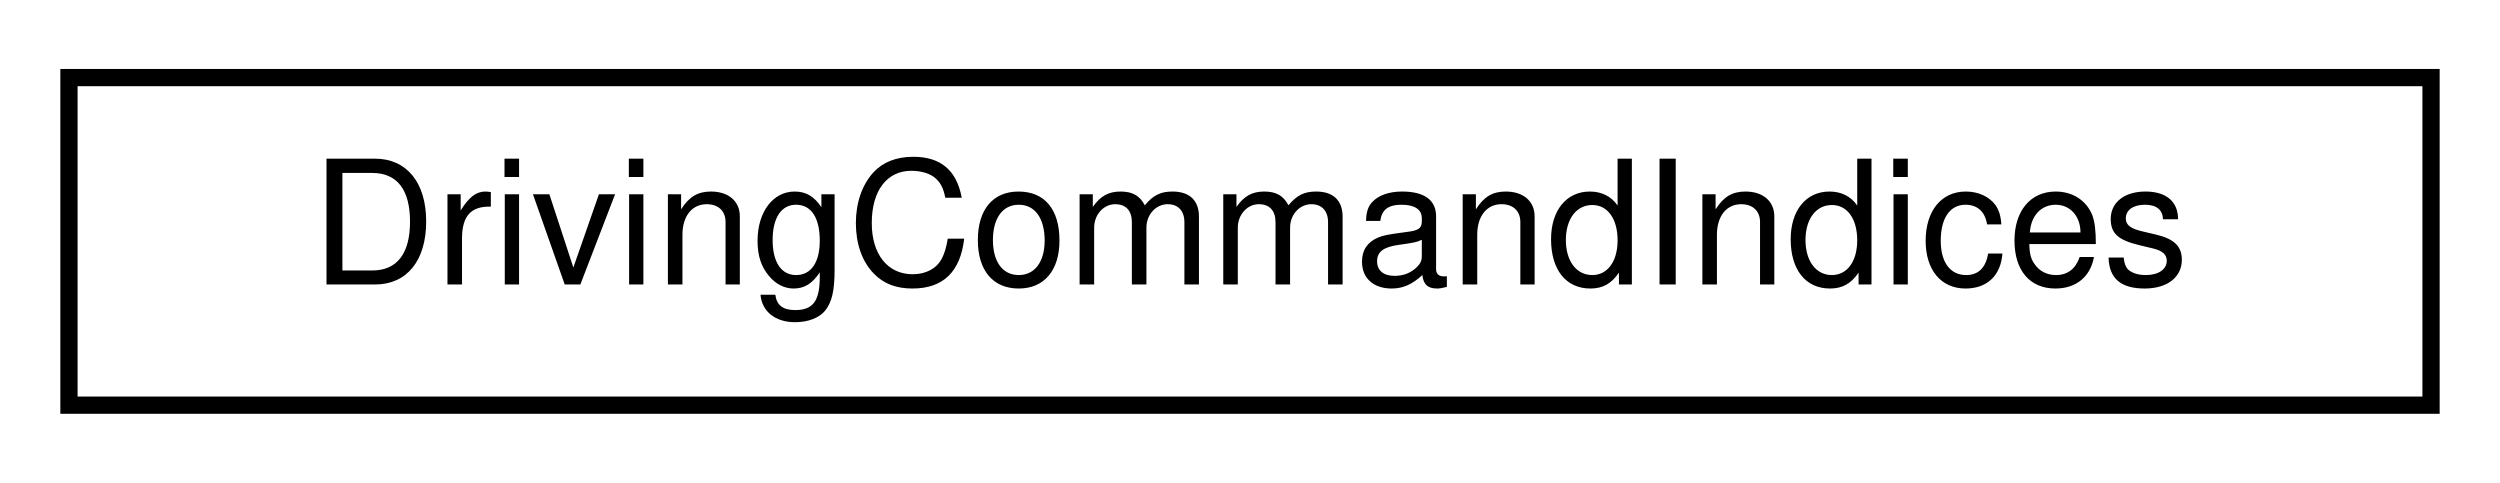
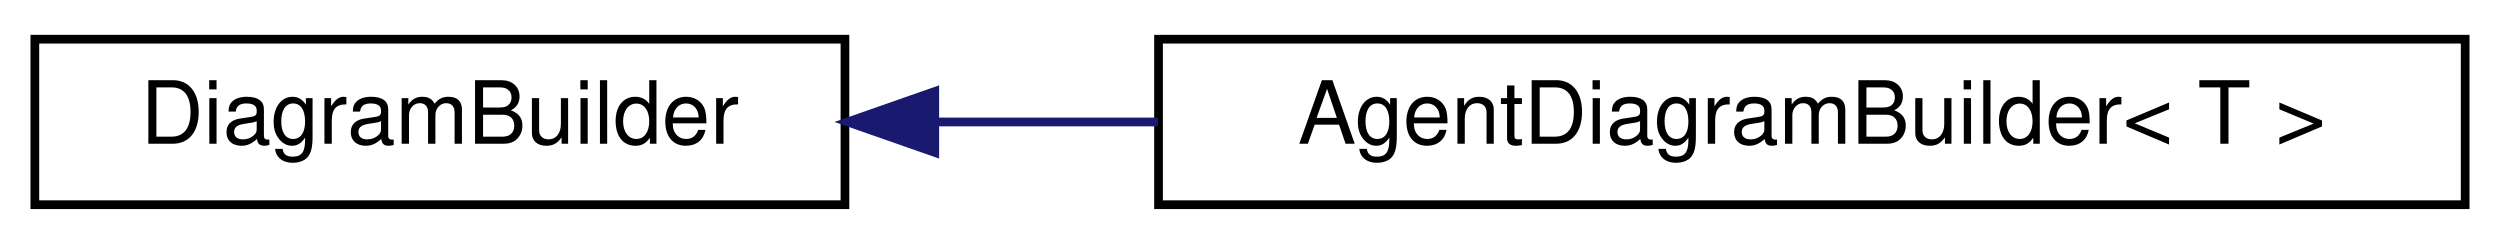
- <svg xmlns="http://www.w3.org/2000/svg" xmlns:xlink="http://www.w3.org/1999/xlink" width="145pt" height="28pt" viewBox="0.00 0.00 145.00 28.00">
+ <svg xmlns="http://www.w3.org/2000/svg" xmlns:xlink="http://www.w3.org/1999/xlink" width="287pt" height="28pt" viewBox="0.00 0.00 287.00 28.00">
  <g id="graph0" class="graph" transform="scale(1 1) rotate(0) translate(4 24)">
-     <polygon fill="white" stroke="transparent" points="-4,4 -4,-24 141,-24 141,4 -4,4" />
+     <polygon fill="white" stroke="transparent" points="-4,4 -4,-24 283,-24 283,4 -4,4" />
    <g id="node1" class="node">
      <g id="a_node1">
-         <a xlink:href="structdelphyne_1_1_driving_command_indices.html" target="_top" xlink:title="Describes the row indices of a DrivingCommand.">
-           <polygon fill="white" stroke="black" points="0,-0.5 0,-19.5 137,-19.5 137,-0.5 0,-0.5" />
-           <text text-anchor="middle" x="68.5" y="-7.5" font-family="Helvetica,sans-Serif" font-size="10.00">DrivingCommandIndices</text>
+         <a xlink:href="classdrake_1_1systems_1_1_diagram_builder.html" target="_top" xlink:title=" ">
+           <polygon fill="white" stroke="black" points="0,-0.5 0,-19.5 93,-19.5 93,-0.5 0,-0.5" />
+           <text text-anchor="middle" x="46.5" y="-7.5" font-family="Helvetica,sans-Serif" font-size="10.00">DiagramBuilder</text>
        </a>
      </g>
    </g>
+     <g id="node2" class="node">
+       <g id="a_node2">
+         <a xlink:href="classdelphyne_1_1_agent_diagram_builder.html" target="_top" xlink:title="A builder that creates diagrams with inputs and outputs for agents.">
+           <polygon fill="white" stroke="black" points="129,-0.5 129,-19.5 279,-19.5 279,-0.5 129,-0.5" />
+           <text text-anchor="middle" x="204" y="-7.5" font-family="Helvetica,sans-Serif" font-size="10.00">AgentDiagramBuilder&lt; T &gt;</text>
+         </a>
+       </g>
+     </g>
+     <g id="edge1" class="edge">
+       <path fill="none" stroke="midnightblue" d="M103.54,-10C111.79,-10 120.39,-10 128.93,-10" />
+       <polygon fill="midnightblue" stroke="midnightblue" points="103.31,-6.5 93.31,-10 103.31,-13.5 103.31,-6.5" />
+     </g>
  </g>
</svg>
